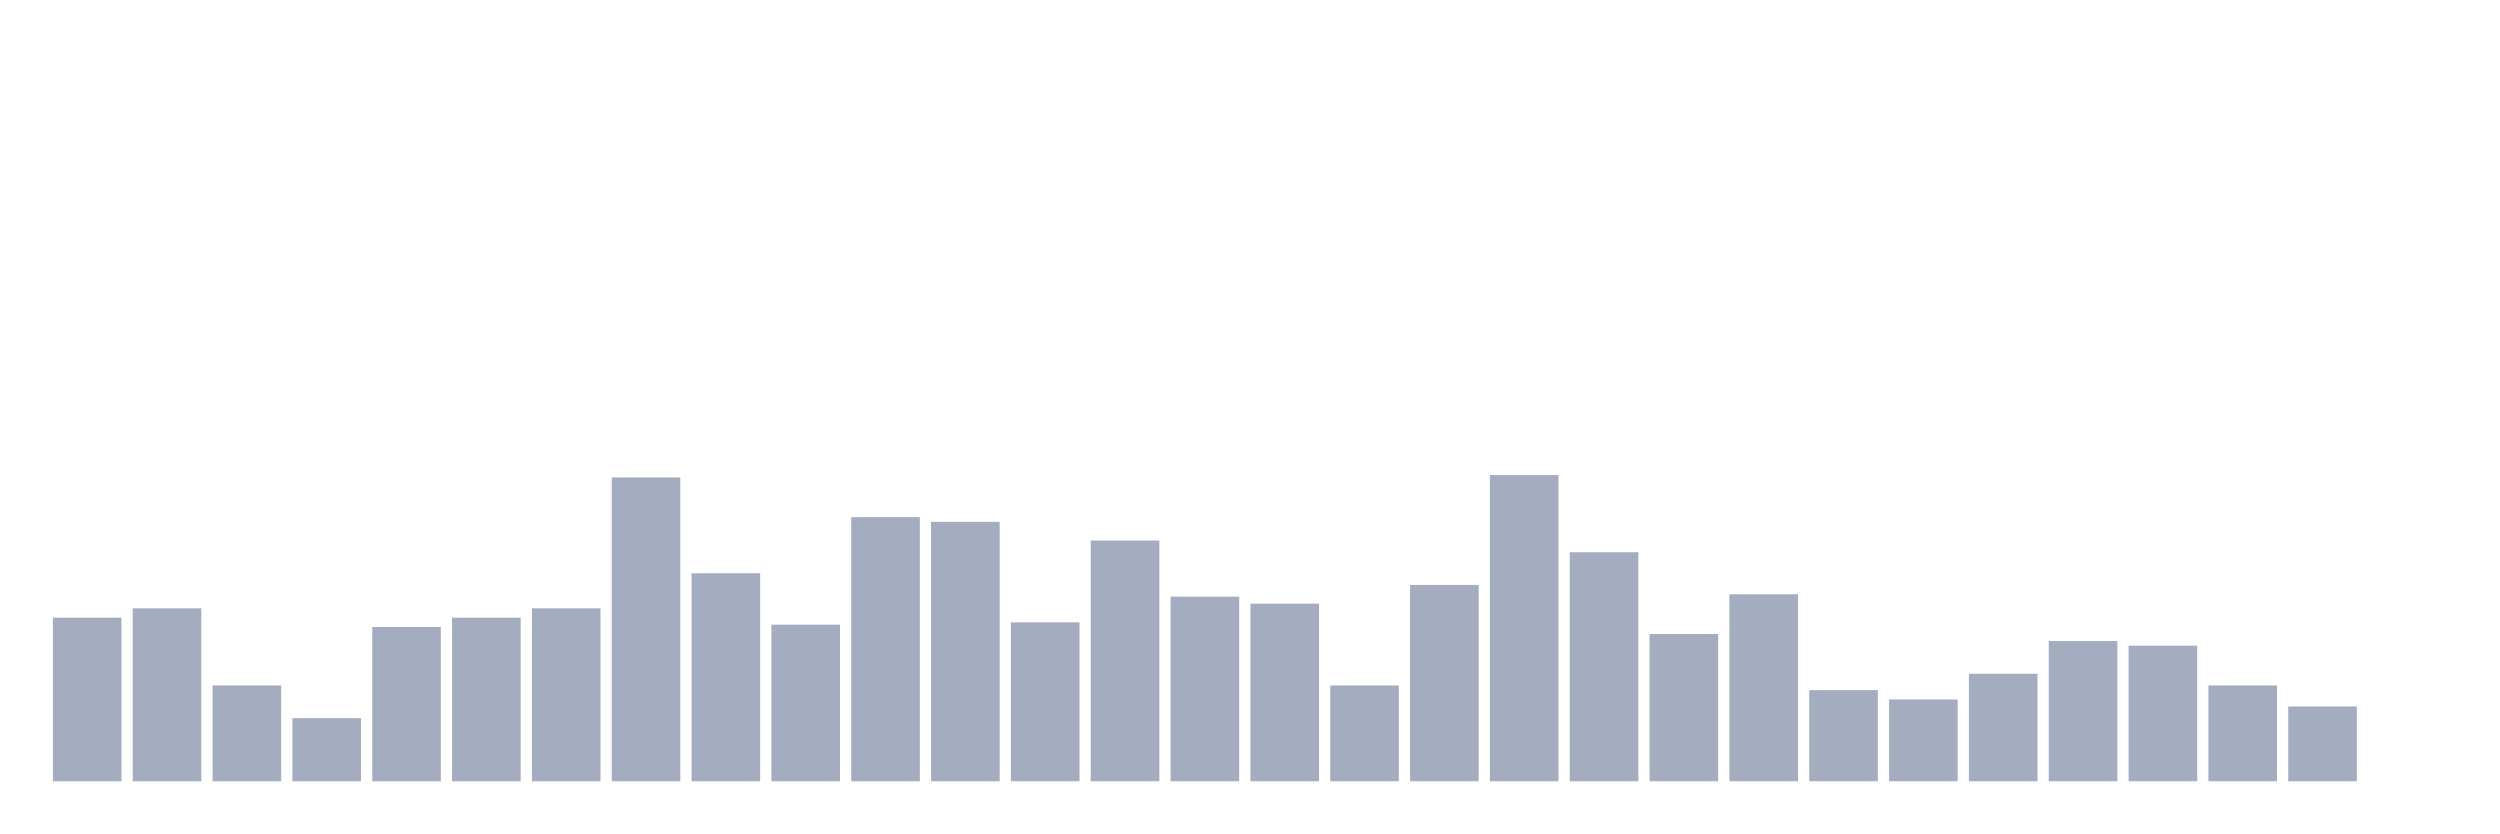
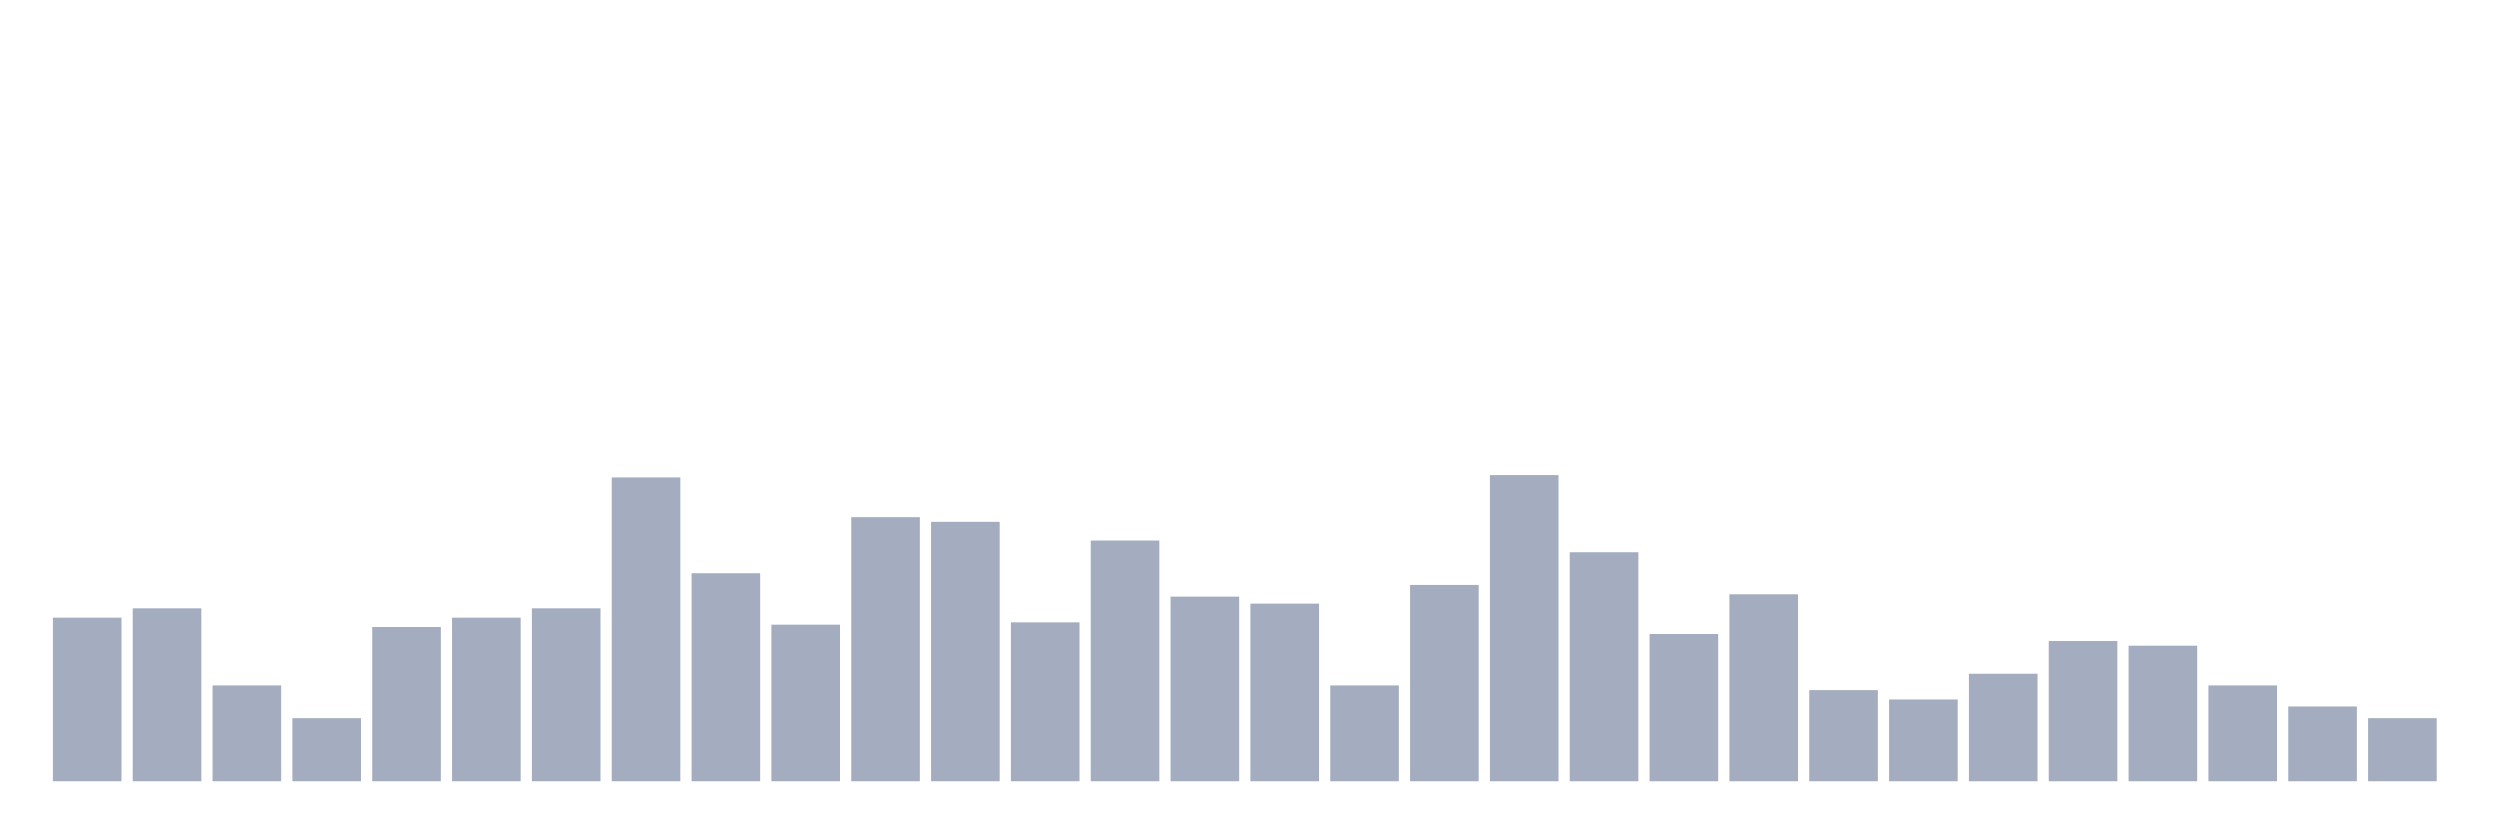
<svg xmlns="http://www.w3.org/2000/svg" viewBox="0 0 480 160">
  <g transform="translate(10,10)">
    <rect class="bar" x="0.153" width="13.175" y="108.59" height="31.41" fill="rgb(164,173,192)" />
    <rect class="bar" x="15.482" width="13.175" y="106.795" height="33.205" fill="rgb(164,173,192)" />
    <rect class="bar" x="30.81" width="13.175" y="121.603" height="18.397" fill="rgb(164,173,192)" />
    <rect class="bar" x="46.138" width="13.175" y="127.885" height="12.115" fill="rgb(164,173,192)" />
    <rect class="bar" x="61.466" width="13.175" y="110.385" height="29.615" fill="rgb(164,173,192)" />
    <rect class="bar" x="76.794" width="13.175" y="108.59" height="31.41" fill="rgb(164,173,192)" />
    <rect class="bar" x="92.123" width="13.175" y="106.795" height="33.205" fill="rgb(164,173,192)" />
    <rect class="bar" x="107.451" width="13.175" y="81.667" height="58.333" fill="rgb(164,173,192)" />
    <rect class="bar" x="122.779" width="13.175" y="100.064" height="39.936" fill="rgb(164,173,192)" />
    <rect class="bar" x="138.107" width="13.175" y="109.936" height="30.064" fill="rgb(164,173,192)" />
    <rect class="bar" x="153.436" width="13.175" y="89.295" height="50.705" fill="rgb(164,173,192)" />
    <rect class="bar" x="168.764" width="13.175" y="90.192" height="49.808" fill="rgb(164,173,192)" />
    <rect class="bar" x="184.092" width="13.175" y="109.487" height="30.513" fill="rgb(164,173,192)" />
    <rect class="bar" x="199.42" width="13.175" y="93.782" height="46.218" fill="rgb(164,173,192)" />
    <rect class="bar" x="214.748" width="13.175" y="104.551" height="35.449" fill="rgb(164,173,192)" />
    <rect class="bar" x="230.077" width="13.175" y="105.897" height="34.103" fill="rgb(164,173,192)" />
    <rect class="bar" x="245.405" width="13.175" y="121.603" height="18.397" fill="rgb(164,173,192)" />
    <rect class="bar" x="260.733" width="13.175" y="102.308" height="37.692" fill="rgb(164,173,192)" />
    <rect class="bar" x="276.061" width="13.175" y="81.218" height="58.782" fill="rgb(164,173,192)" />
    <rect class="bar" x="291.39" width="13.175" y="96.026" height="43.974" fill="rgb(164,173,192)" />
    <rect class="bar" x="306.718" width="13.175" y="111.731" height="28.269" fill="rgb(164,173,192)" />
    <rect class="bar" x="322.046" width="13.175" y="104.103" height="35.897" fill="rgb(164,173,192)" />
    <rect class="bar" x="337.374" width="13.175" y="122.5" height="17.5" fill="rgb(164,173,192)" />
    <rect class="bar" x="352.702" width="13.175" y="124.295" height="15.705" fill="rgb(164,173,192)" />
    <rect class="bar" x="368.031" width="13.175" y="119.359" height="20.641" fill="rgb(164,173,192)" />
    <rect class="bar" x="383.359" width="13.175" y="113.077" height="26.923" fill="rgb(164,173,192)" />
    <rect class="bar" x="398.687" width="13.175" y="113.974" height="26.026" fill="rgb(164,173,192)" />
    <rect class="bar" x="414.015" width="13.175" y="121.603" height="18.397" fill="rgb(164,173,192)" />
    <rect class="bar" x="429.344" width="13.175" y="125.641" height="14.359" fill="rgb(164,173,192)" />
-     <rect class="bar" x="444.672" width="13.175" y="140" height="0" fill="rgb(164,173,192)" />
+     <rect class="bar" x="444.672" width="13.175" y="127.885" height="12.115" fill="rgb(164,173,192)" />
  </g>
</svg>
